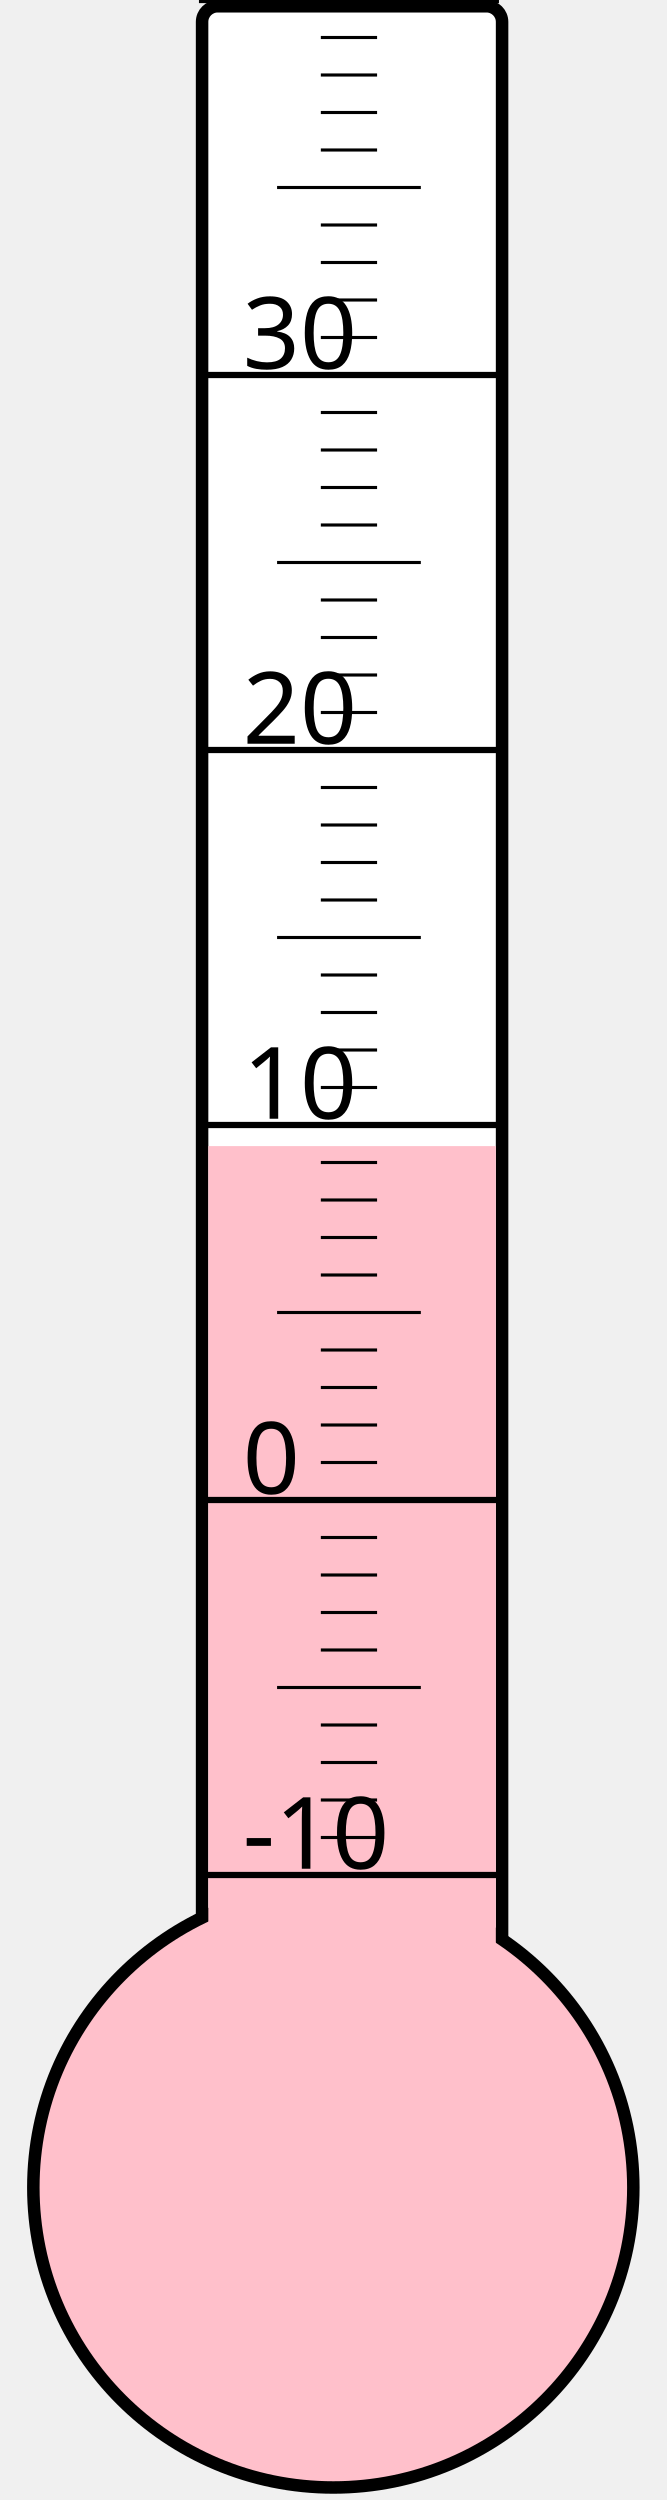
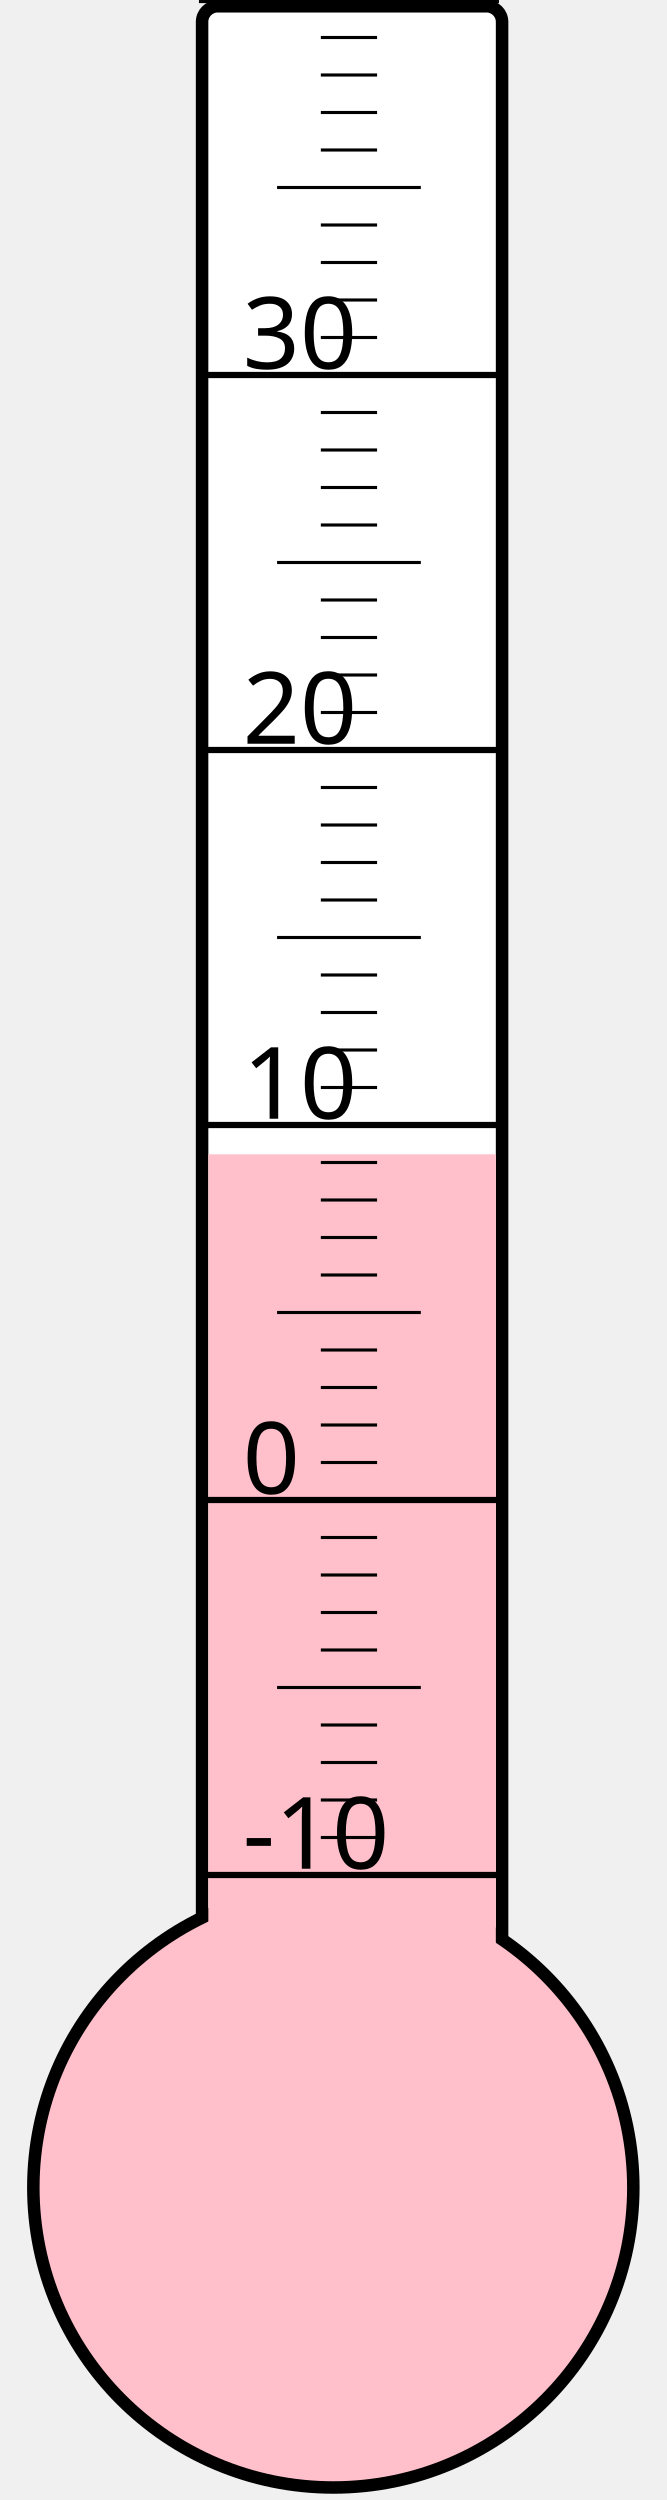
<svg xmlns="http://www.w3.org/2000/svg" width="40px" height="150px" viewBox="0 0 200 800">
  <rect width="200" height="800" x="0" y="0" style="fill: #ffffeb; fill-opacity: 0;" />
  <rect width="96" height="680" x="58" y="2" rx="5" ry="5" style="fill: white; fill-opacity: 1; stroke: black; stroke-width: 4;" />
  <circle cx="100" cy="700" r="96" style="fill: pink; stroke: black; stroke-width: 4;" />
-   <rect width="92" height="333.25" x="60" y="366.75" style="fill: pink; fill-opacity: 1; stroke-width: 0;" />
+   <rect width="92" height="330.625" x="60" y="369.375" style="fill: pink; fill-opacity: 1; stroke-width: 0;" />
  <text x="71" y="598" style="font-family: sans-serif; font-size: 24pt;">-10</text>
  <text x="71" y="478" style="font-family: sans-serif; font-size: 24pt;">0</text>
  <text x="71" y="358" style="font-family: sans-serif; font-size: 24pt;">10</text>
  <text x="71" y="238" style="font-family: sans-serif; font-size: 24pt;">20</text>
  <text x="71" y="118" style="font-family: sans-serif; font-size: 24pt;">30</text>
  <g style="stroke: black;">
    <line x1="57" y1="600" x2="153" y2="600" style="stroke-width: 2;" />
    <line x1="96" y1="588" x2="114" y2="588" style="stroke-width: 1;" />
    <line x1="96" y1="576" x2="114" y2="576" style="stroke-width: 1;" />
    <line x1="96" y1="564" x2="114" y2="564" style="stroke-width: 1;" />
    <line x1="96" y1="552" x2="114" y2="552" style="stroke-width: 1;" />
    <line x1="82" y1="540" x2="128" y2="540" style="stroke-width: 1;" />
    <line x1="96" y1="528" x2="114" y2="528" style="stroke-width: 1;" />
    <line x1="96" y1="516" x2="114" y2="516" style="stroke-width: 1;" />
    <line x1="96" y1="504" x2="114" y2="504" style="stroke-width: 1;" />
    <line x1="96" y1="492" x2="114" y2="492" style="stroke-width: 1;" />
    <line x1="57" y1="480" x2="153" y2="480" style="stroke-width: 2;" />
    <line x1="96" y1="468" x2="114" y2="468" style="stroke-width: 1;" />
    <line x1="96" y1="456" x2="114" y2="456" style="stroke-width: 1;" />
    <line x1="96" y1="444" x2="114" y2="444" style="stroke-width: 1;" />
    <line x1="96" y1="432" x2="114" y2="432" style="stroke-width: 1;" />
    <line x1="82" y1="420" x2="128" y2="420" style="stroke-width: 1;" />
    <line x1="96" y1="408" x2="114" y2="408" style="stroke-width: 1;" />
    <line x1="96" y1="396" x2="114" y2="396" style="stroke-width: 1;" />
    <line x1="96" y1="384" x2="114" y2="384" style="stroke-width: 1;" />
    <line x1="96" y1="372" x2="114" y2="372" style="stroke-width: 1;" />
    <line x1="57" y1="360" x2="153" y2="360" style="stroke-width: 2;" />
    <line x1="96" y1="348" x2="114" y2="348" style="stroke-width: 1;" />
    <line x1="96" y1="336" x2="114" y2="336" style="stroke-width: 1;" />
    <line x1="96" y1="324" x2="114" y2="324" style="stroke-width: 1;" />
    <line x1="96" y1="312" x2="114" y2="312" style="stroke-width: 1;" />
    <line x1="82" y1="300" x2="128" y2="300" style="stroke-width: 1;" />
    <line x1="96" y1="288" x2="114" y2="288" style="stroke-width: 1;" />
    <line x1="96" y1="276" x2="114" y2="276" style="stroke-width: 1;" />
    <line x1="96" y1="264" x2="114" y2="264" style="stroke-width: 1;" />
    <line x1="96" y1="252" x2="114" y2="252" style="stroke-width: 1;" />
    <line x1="57" y1="240" x2="153" y2="240" style="stroke-width: 2;" />
    <line x1="96" y1="228" x2="114" y2="228" style="stroke-width: 1;" />
    <line x1="96" y1="216" x2="114" y2="216" style="stroke-width: 1;" />
    <line x1="96" y1="204" x2="114" y2="204" style="stroke-width: 1;" />
    <line x1="96" y1="192" x2="114" y2="192" style="stroke-width: 1;" />
    <line x1="82" y1="180" x2="128" y2="180" style="stroke-width: 1;" />
    <line x1="96" y1="168" x2="114" y2="168" style="stroke-width: 1;" />
    <line x1="96" y1="156" x2="114" y2="156" style="stroke-width: 1;" />
    <line x1="96" y1="144" x2="114" y2="144" style="stroke-width: 1;" />
    <line x1="96" y1="132" x2="114" y2="132" style="stroke-width: 1;" />
    <line x1="57" y1="120" x2="153" y2="120" style="stroke-width: 2;" />
    <line x1="96" y1="108" x2="114" y2="108" style="stroke-width: 1;" />
    <line x1="96" y1="96" x2="114" y2="96" style="stroke-width: 1;" />
    <line x1="96" y1="84" x2="114" y2="84" style="stroke-width: 1;" />
    <line x1="96" y1="72" x2="114" y2="72" style="stroke-width: 1;" />
    <line x1="82" y1="60" x2="128" y2="60" style="stroke-width: 1;" />
    <line x1="96" y1="48" x2="114" y2="48" style="stroke-width: 1;" />
    <line x1="96" y1="36" x2="114" y2="36" style="stroke-width: 1;" />
    <line x1="96" y1="24" x2="114" y2="24" style="stroke-width: 1;" />
    <line x1="96" y1="12" x2="114" y2="12" style="stroke-width: 1;" />
    <line x1="57" y1="0" x2="153" y2="0" style="stroke-width: 2;" />
  </g>
</svg>
